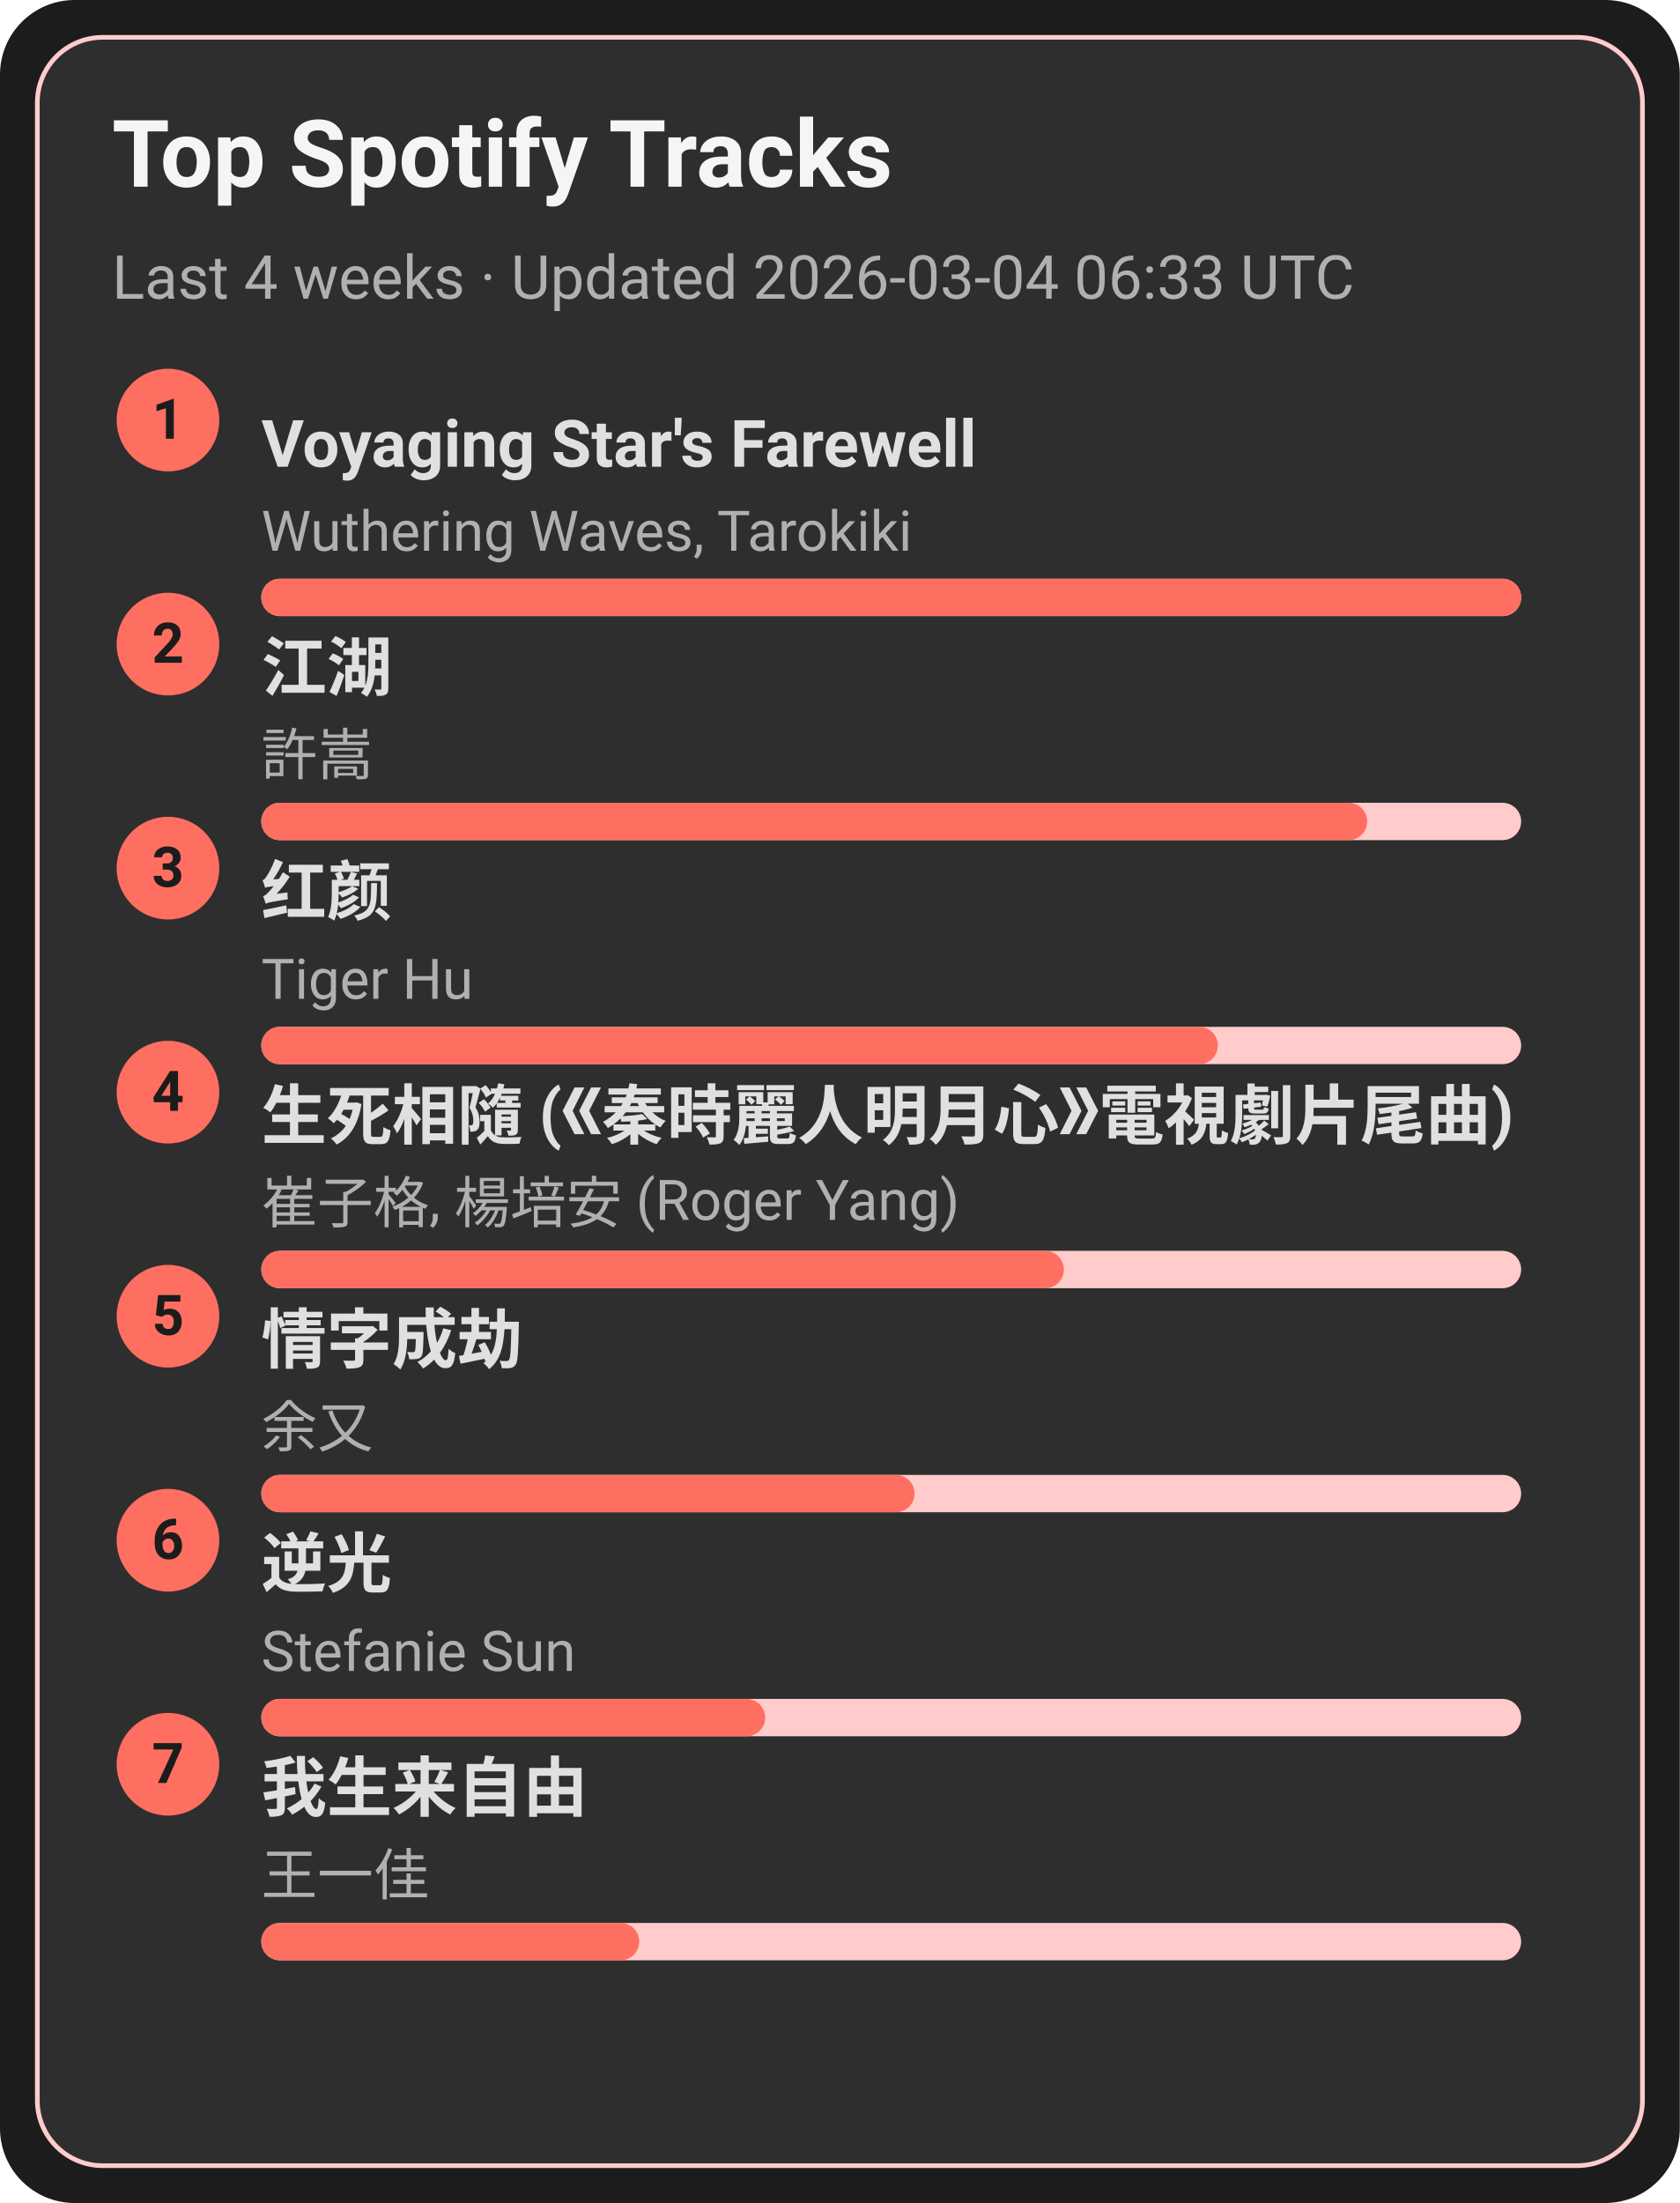
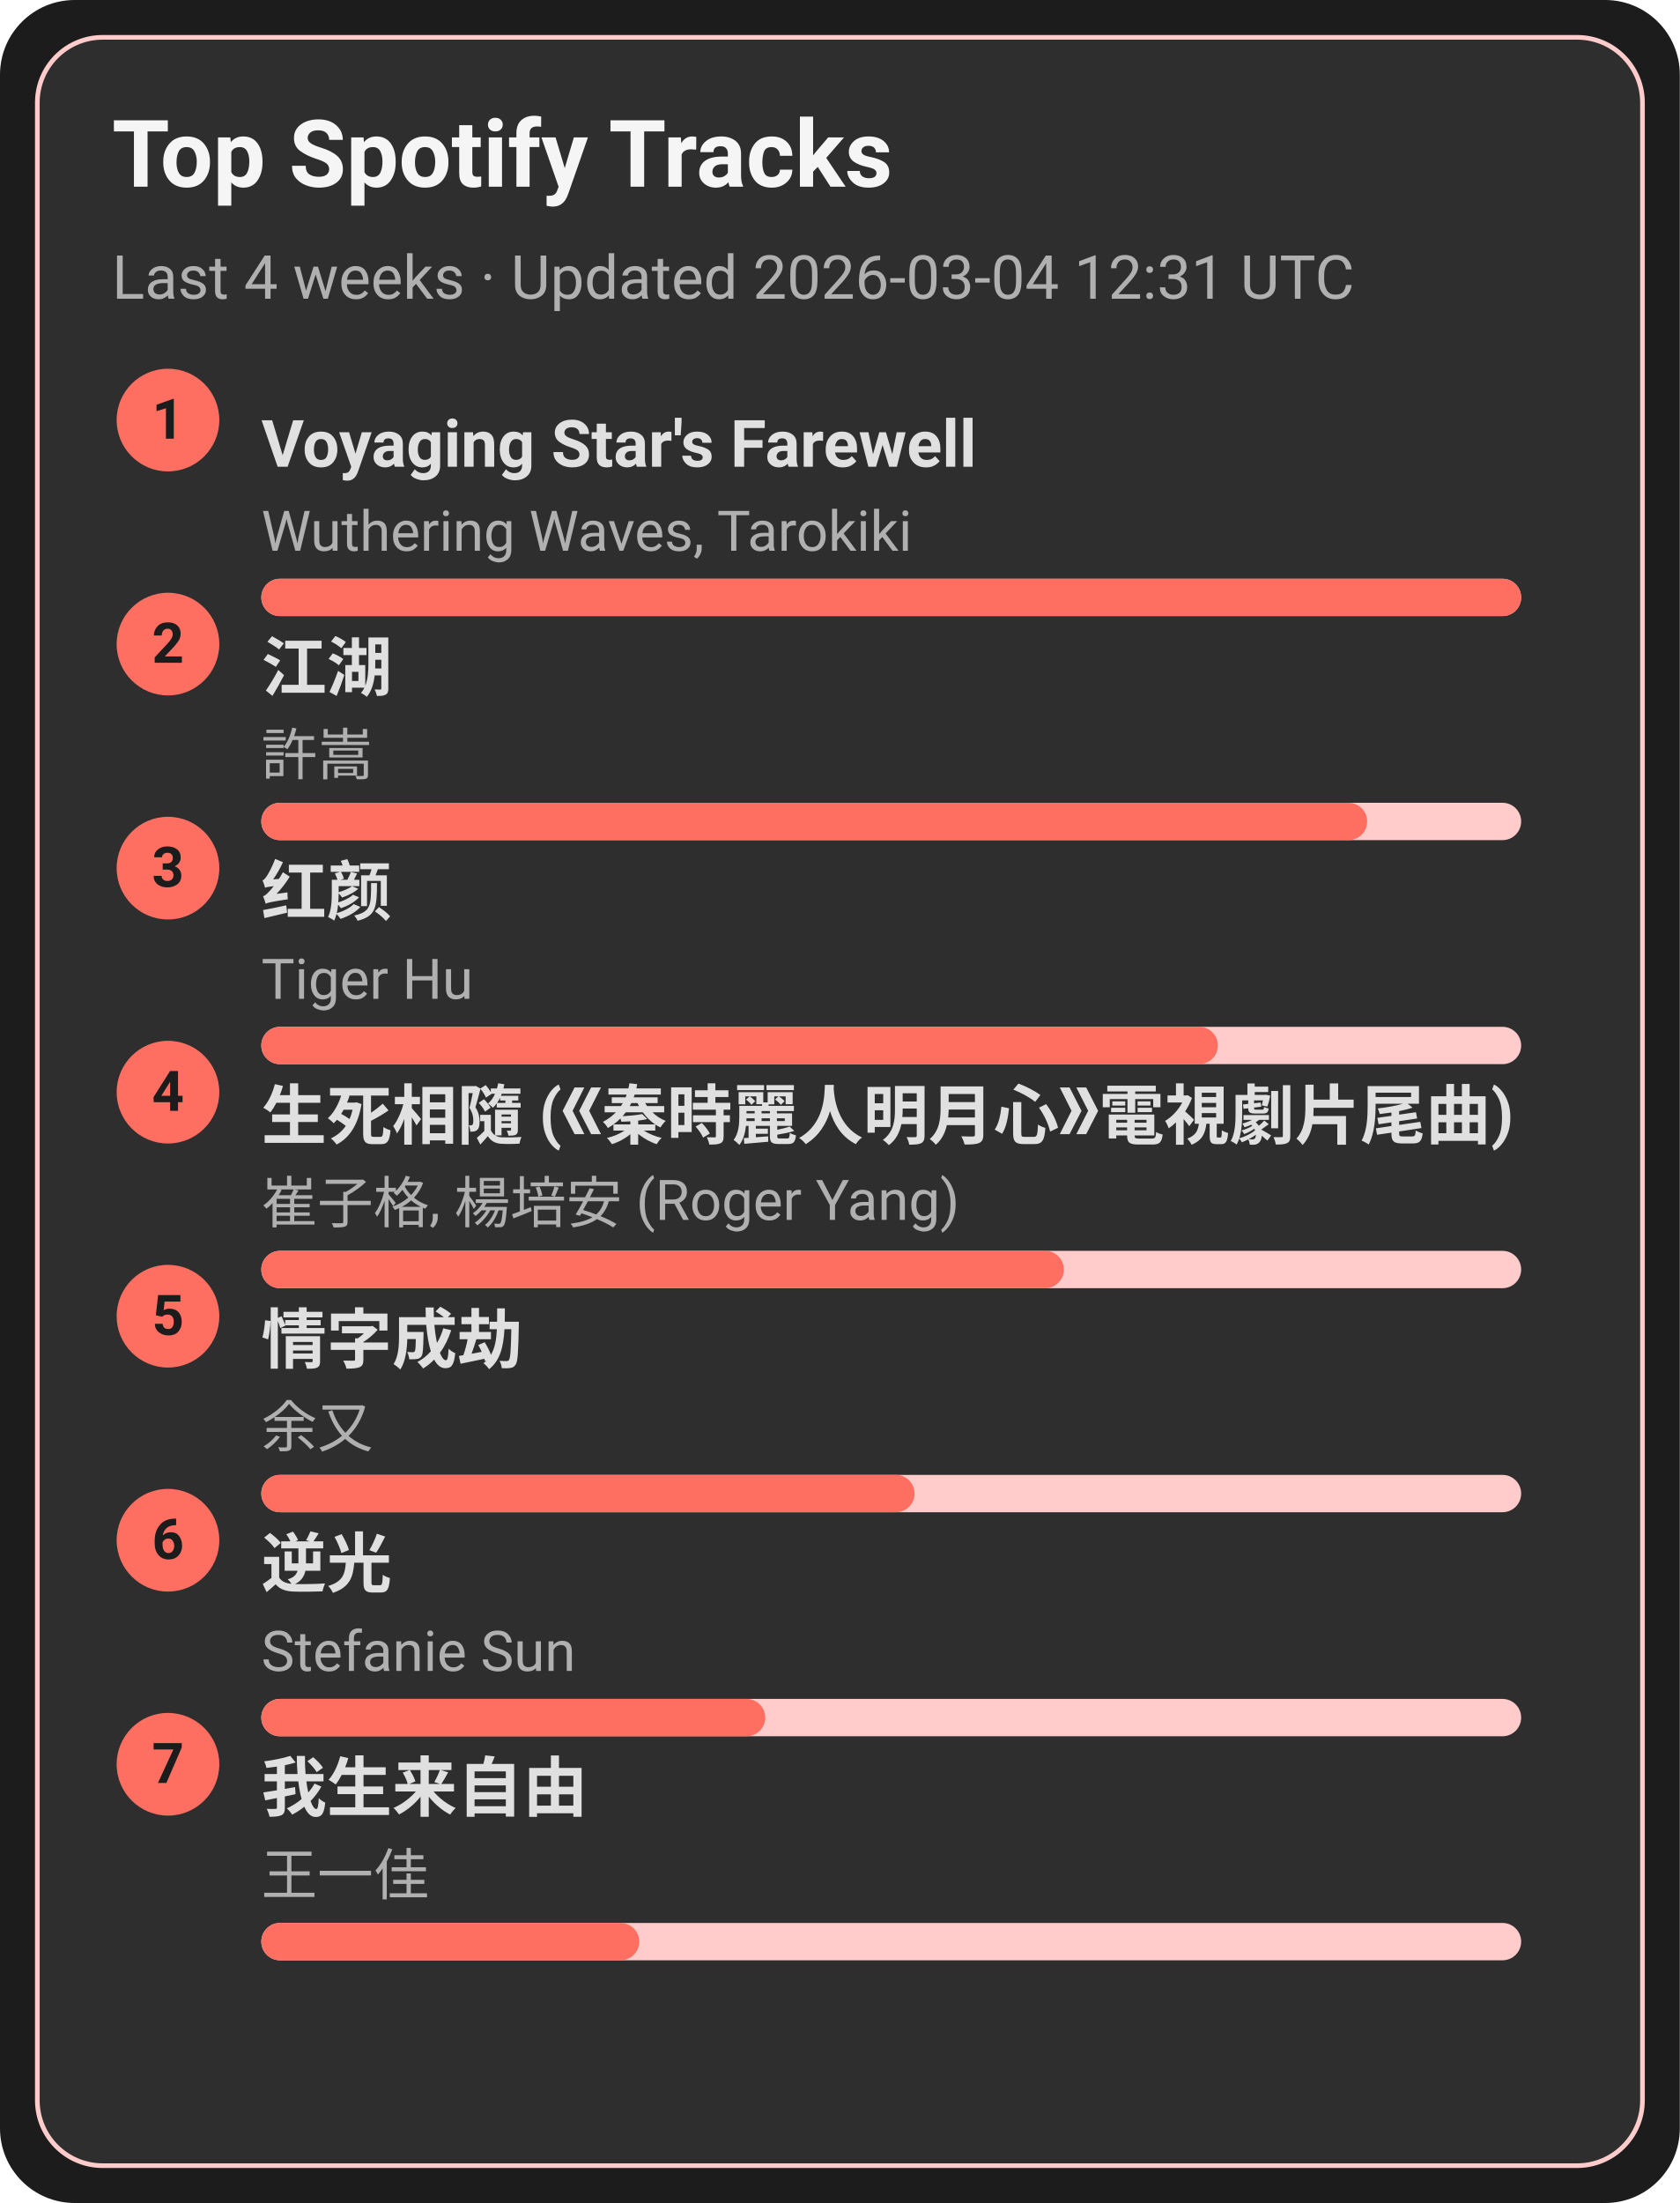
<svg xmlns="http://www.w3.org/2000/svg" width="360" height="472" viewBox="0 0 360 472">
  <style>text{font-family:-apple-system,BlinkMacSystemFont,Segoe UI,Roboto,Ubuntu,Helvetica Neue,Arial,Noto Sans,sans-serif}</style>
  <rect width="360" height="472" rx="16" fill="#1c1c1c" />
  <rect x="8" y="8" width="344" height="456" rx="14" fill="#2e2e2e" stroke="#ffcccb" />
  <text x="24" y="40" font-size="20" fill="#f5f5f5" font-weight="600">Top Spotify Tracks</text>
-   <text x="24" y="64" font-size="13" fill="#b0b0b0">Last 4 weeks · Updated 2026-03-04 06:33 UTC</text>
+   <text x="24" y="64" font-size="13" fill="#b0b0b0">Last 4 weeks · Updated 2026-03-04 12:31 UTC</text>
  <circle cx="36" cy="90" r="11" fill="#ff6f61" />
  <text x="36" y="94" text-anchor="middle" font-size="12" fill="#1c1c1c" font-weight="700">1</text>
  <a href="https://open.spotify.com/track/3uI2KolgU1Pt41ywffsggr" target="_blank" rel="noopener noreferrer">
    <text x="56" y="100" font-size="14" fill="#e0e0e0" font-weight="600">Voyaging Star's Farewell</text>
  </a>
  <text x="56" y="118" font-size="12" fill="#b0b0b0">Wuthering Waves, Tarokiki</text>
  <rect x="56" y="124" width="270" height="8" rx="4" fill="#ffcccb" />
  <rect x="56" y="124" width="270" height="8" rx="4" fill="#ff6f61" />
  <circle cx="36" cy="138" r="11" fill="#ff6f61" />
  <text x="36" y="142" text-anchor="middle" font-size="12" fill="#1c1c1c" font-weight="700">2</text>
  <a href="https://open.spotify.com/track/03PCdwqajii1xgp7WIozzC" target="_blank" rel="noopener noreferrer">
    <text x="56" y="148" font-size="14" fill="#e0e0e0" font-weight="600">江湖</text>
  </a>
  <text x="56" y="166" font-size="12" fill="#b0b0b0">許嵩</text>
  <rect x="56" y="172" width="270" height="8" rx="4" fill="#ffcccb" />
  <rect x="56" y="172" width="237" height="8" rx="4" fill="#ff6f61" />
  <circle cx="36" cy="186" r="11" fill="#ff6f61" />
  <text x="36" y="190" text-anchor="middle" font-size="12" fill="#1c1c1c" font-weight="700">3</text>
  <a href="https://open.spotify.com/track/6Q7OE4tvrUOIvIDY2EC5Im" target="_blank" rel="noopener noreferrer">
    <text x="56" y="196" font-size="14" fill="#e0e0e0" font-weight="600">红颜</text>
  </a>
  <text x="56" y="214" font-size="12" fill="#b0b0b0">Tiger Hu</text>
  <rect x="56" y="220" width="270" height="8" rx="4" fill="#ffcccb" />
  <rect x="56" y="220" width="205" height="8" rx="4" fill="#ff6f61" />
  <circle cx="36" cy="234" r="11" fill="#ff6f61" />
  <text x="36" y="238" text-anchor="middle" font-size="12" fill="#1c1c1c" font-weight="700">4</text>
  <a href="https://open.spotify.com/track/6qiDtcYiZOQ4HRuC8U55EM" target="_blank" rel="noopener noreferrer">
    <text x="56" y="244" font-size="14" fill="#e0e0e0" font-weight="600">生死相隨 (《秦時麗人明月心》電視劇片尾曲)</text>
  </a>
  <text x="56" y="262" font-size="12" fill="#b0b0b0">崔子格, 楊培安 (Roger Yang)</text>
  <rect x="56" y="268" width="270" height="8" rx="4" fill="#ffcccb" />
  <rect x="56" y="268" width="172" height="8" rx="4" fill="#ff6f61" />
  <circle cx="36" cy="282" r="11" fill="#ff6f61" />
  <text x="36" y="286" text-anchor="middle" font-size="12" fill="#1c1c1c" font-weight="700">5</text>
  <a href="https://open.spotify.com/track/6PLof7Z5mvbp9im83J4m3m" target="_blank" rel="noopener noreferrer">
    <text x="56" y="292" font-size="14" fill="#e0e0e0" font-weight="600">情字成劫</text>
  </a>
  <text x="56" y="310" font-size="12" fill="#b0b0b0">余又</text>
  <rect x="56" y="316" width="270" height="8" rx="4" fill="#ffcccb" />
  <rect x="56" y="316" width="140" height="8" rx="4" fill="#ff6f61" />
  <circle cx="36" cy="330" r="11" fill="#ff6f61" />
  <text x="36" y="334" text-anchor="middle" font-size="12" fill="#1c1c1c" font-weight="700">6</text>
  <a href="https://open.spotify.com/track/4x1hB3Yg01Aq6J6q0deS9M" target="_blank" rel="noopener noreferrer">
    <text x="56" y="340" font-size="14" fill="#e0e0e0" font-weight="600">逆光</text>
  </a>
  <text x="56" y="358" font-size="12" fill="#b0b0b0">Stefanie Sun</text>
  <rect x="56" y="364" width="270" height="8" rx="4" fill="#ffcccb" />
  <rect x="56" y="364" width="108" height="8" rx="4" fill="#ff6f61" />
  <circle cx="36" cy="378" r="11" fill="#ff6f61" />
  <text x="36" y="382" text-anchor="middle" font-size="12" fill="#1c1c1c" font-weight="700">7</text>
  <a href="https://open.spotify.com/track/0NXE97iU5uBlBrTk0CecSW" target="_blank" rel="noopener noreferrer">
    <text x="56" y="388" font-size="14" fill="#e0e0e0" font-weight="600">我生来自由</text>
  </a>
  <text x="56" y="406" font-size="12" fill="#b0b0b0">王一佳</text>
  <rect x="56" y="412" width="270" height="8" rx="4" fill="#ffcccb" />
  <rect x="56" y="412" width="81" height="8" rx="4" fill="#ff6f61" />
</svg>
